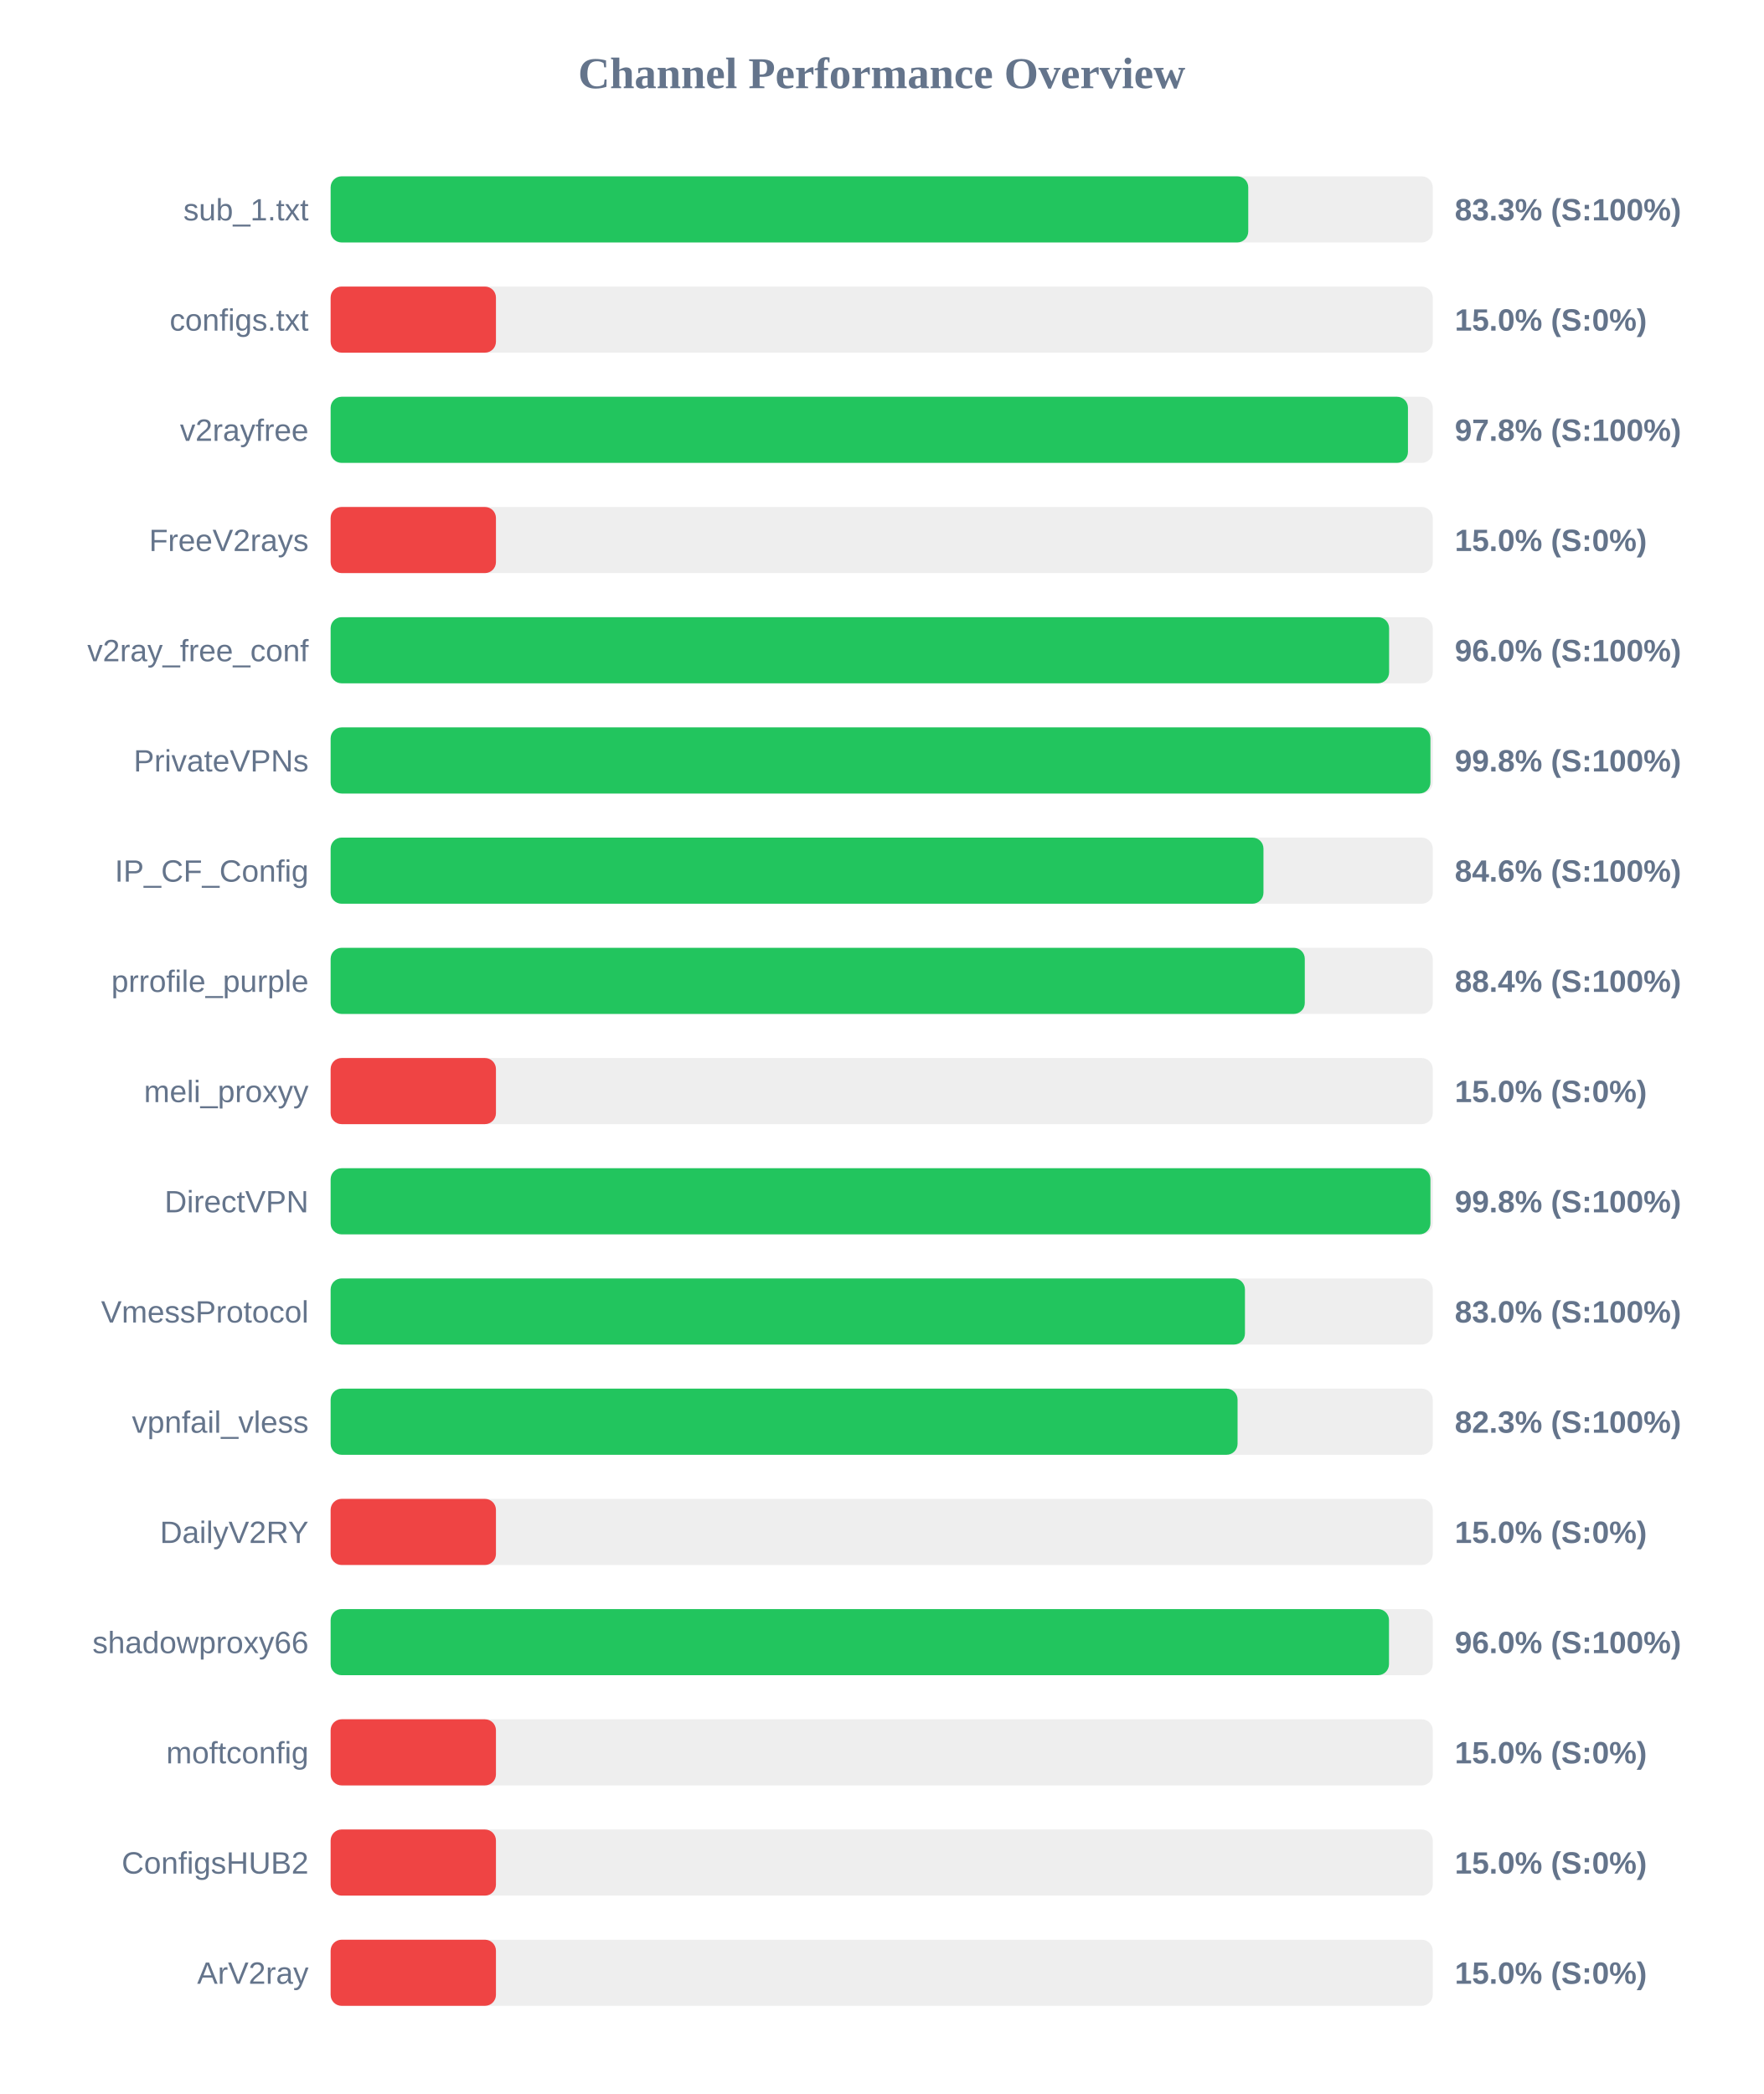
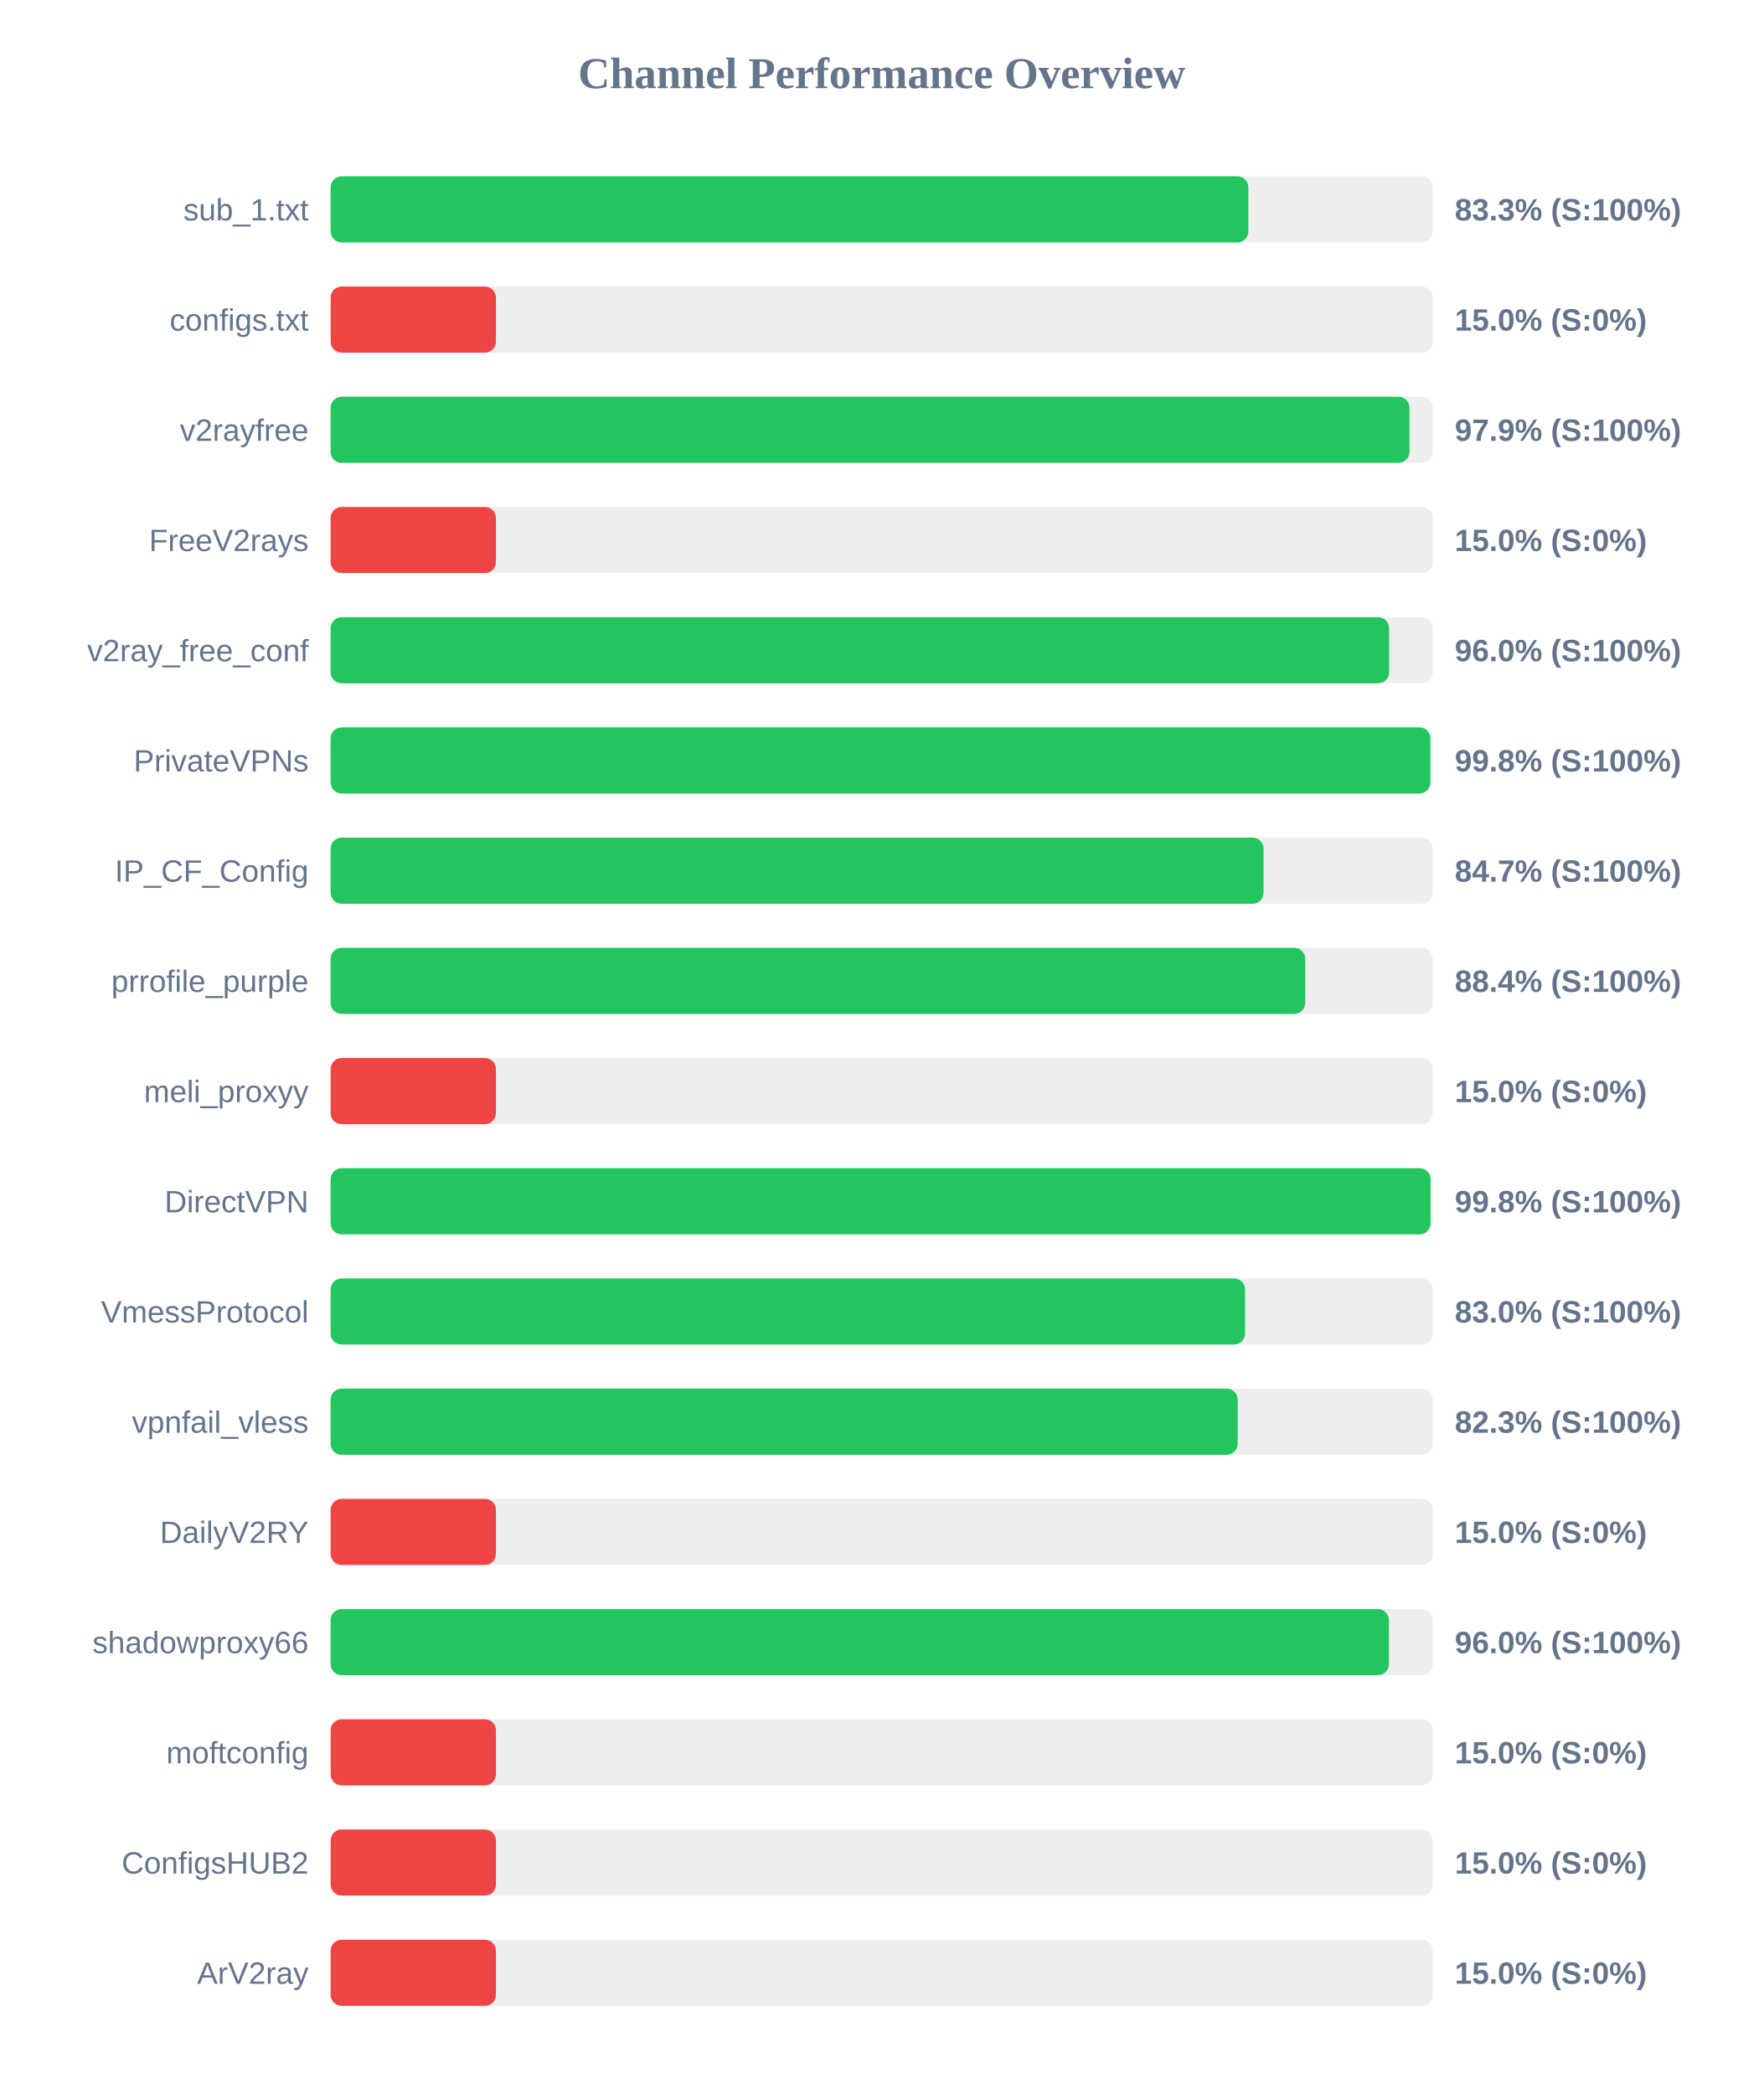
<svg xmlns="http://www.w3.org/2000/svg" width="800" height="950" version="1.1">
  <style>
        .row { font: 14px Arial; fill: #64748b; }
        .score { font: bold 14px Arial; fill: #64748b; }
    </style>
  <text x="400" y="40" text-anchor="middle" font-size="20px" font-weight="bold" fill="#64748b">Channel Performance Overview</text>
  <rect x="150" y="80" width="500" height="30" fill="#eee" rx="5" />
-   <rect x="150" y="80" width="416.3" height="30" fill="#22c55e" rx="5" />
+   <rect x="150" y="80" width="416.35" height="30" fill="#22c55e" rx="5" />
  <text x="140" y="100" text-anchor="end" class="row">sub_1.txt</text>
  <text x="660" y="100" text-anchor="start" class="score">83.3% (S:100%)</text>
  <rect x="150" y="130" width="500" height="30" fill="#eee" rx="5" />
  <rect x="150" y="130" width="75.0" height="30" fill="#ef4444" rx="5" />
  <text x="140" y="150" text-anchor="end" class="row">configs.txt</text>
  <text x="660" y="150" text-anchor="start" class="score">15.0% (S:0%)</text>
  <rect x="150" y="180" width="500" height="30" fill="#eee" rx="5" />
-   <rect x="150" y="180" width="488.75" height="30" fill="#22c55e" rx="5" />
+   <rect x="150" y="180" width="489.45" height="30" fill="#22c55e" rx="5" />
  <text x="140" y="200" text-anchor="end" class="row">v2rayfree</text>
-   <text x="660" y="200" text-anchor="start" class="score">97.8% (S:100%)</text>
+   <text x="660" y="200" text-anchor="start" class="score">97.9% (S:100%)</text>
  <rect x="150" y="230" width="500" height="30" fill="#eee" rx="5" />
  <rect x="150" y="230" width="75.0" height="30" fill="#ef4444" rx="5" />
  <text x="140" y="250" text-anchor="end" class="row">FreeV2rays</text>
  <text x="660" y="250" text-anchor="start" class="score">15.0% (S:0%)</text>
  <rect x="150" y="280" width="500" height="30" fill="#eee" rx="5" />
  <rect x="150" y="280" width="480.2" height="30" fill="#22c55e" rx="5" />
  <text x="140" y="300" text-anchor="end" class="row">v2ray_free_conf</text>
  <text x="660" y="300" text-anchor="start" class="score">96.0% (S:100%)</text>
  <rect x="150" y="330" width="500" height="30" fill="#eee" rx="5" />
-   <rect x="150" y="330" width="498.95" height="30" fill="#22c55e" rx="5" />
+   <rect x="150" y="330" width="498.9" height="30" fill="#22c55e" rx="5" />
  <text x="140" y="350" text-anchor="end" class="row">PrivateVPNs</text>
  <text x="660" y="350" text-anchor="start" class="score">99.8% (S:100%)</text>
  <rect x="150" y="380" width="500" height="30" fill="#eee" rx="5" />
-   <rect x="150" y="380" width="423.2" height="30" fill="#22c55e" rx="5" />
+   <rect x="150" y="380" width="423.25" height="30" fill="#22c55e" rx="5" />
  <text x="140" y="400" text-anchor="end" class="row">IP_CF_Config</text>
-   <text x="660" y="400" text-anchor="start" class="score">84.6% (S:100%)</text>
+   <text x="660" y="400" text-anchor="start" class="score">84.7% (S:100%)</text>
  <rect x="150" y="430" width="500" height="30" fill="#eee" rx="5" />
-   <rect x="150" y="430" width="441.95" height="30" fill="#22c55e" rx="5" />
+   <rect x="150" y="430" width="442.15" height="30" fill="#22c55e" rx="5" />
  <text x="140" y="450" text-anchor="end" class="row">prrofile_purple</text>
  <text x="660" y="450" text-anchor="start" class="score">88.4% (S:100%)</text>
  <rect x="150" y="480" width="500" height="30" fill="#eee" rx="5" />
  <rect x="150" y="480" width="75.0" height="30" fill="#ef4444" rx="5" />
  <text x="140" y="500" text-anchor="end" class="row">meli_proxyy</text>
  <text x="660" y="500" text-anchor="start" class="score">15.0% (S:0%)</text>
  <rect x="150" y="530" width="500" height="30" fill="#eee" rx="5" />
-   <rect x="150" y="530" width="498.95" height="30" fill="#22c55e" rx="5" />
+   <rect x="150" y="530" width="499.0" height="30" fill="#22c55e" rx="5" />
  <text x="140" y="550" text-anchor="end" class="row">DirectVPN</text>
  <text x="660" y="550" text-anchor="start" class="score">99.8% (S:100%)</text>
  <rect x="150" y="580" width="500" height="30" fill="#eee" rx="5" />
-   <rect x="150" y="580" width="414.8" height="30" fill="#22c55e" rx="5" />
+   <rect x="150" y="580" width="414.85" height="30" fill="#22c55e" rx="5" />
  <text x="140" y="600" text-anchor="end" class="row">VmessProtocol</text>
  <text x="660" y="600" text-anchor="start" class="score">83.0% (S:100%)</text>
  <rect x="150" y="630" width="500" height="30" fill="#eee" rx="5" />
-   <rect x="150" y="630" width="411.45" height="30" fill="#22c55e" rx="5" />
+   <rect x="150" y="630" width="411.5" height="30" fill="#22c55e" rx="5" />
  <text x="140" y="650" text-anchor="end" class="row">vpnfail_vless</text>
  <text x="660" y="650" text-anchor="start" class="score">82.3% (S:100%)</text>
  <rect x="150" y="680" width="500" height="30" fill="#eee" rx="5" />
  <rect x="150" y="680" width="75.0" height="30" fill="#ef4444" rx="5" />
  <text x="140" y="700" text-anchor="end" class="row">DailyV2RY</text>
  <text x="660" y="700" text-anchor="start" class="score">15.0% (S:0%)</text>
  <rect x="150" y="730" width="500" height="30" fill="#eee" rx="5" />
-   <rect x="150" y="730" width="480.15" height="30" fill="#22c55e" rx="5" />
+   <rect x="150" y="730" width="480.1" height="30" fill="#22c55e" rx="5" />
  <text x="140" y="750" text-anchor="end" class="row">shadowproxy66</text>
  <text x="660" y="750" text-anchor="start" class="score">96.0% (S:100%)</text>
  <rect x="150" y="780" width="500" height="30" fill="#eee" rx="5" />
  <rect x="150" y="780" width="75.0" height="30" fill="#ef4444" rx="5" />
  <text x="140" y="800" text-anchor="end" class="row">moftconfig</text>
  <text x="660" y="800" text-anchor="start" class="score">15.0% (S:0%)</text>
  <rect x="150" y="830" width="500" height="30" fill="#eee" rx="5" />
  <rect x="150" y="830" width="75.0" height="30" fill="#ef4444" rx="5" />
  <text x="140" y="850" text-anchor="end" class="row">ConfigsHUB2</text>
  <text x="660" y="850" text-anchor="start" class="score">15.0% (S:0%)</text>
  <rect x="150" y="880" width="500" height="30" fill="#eee" rx="5" />
  <rect x="150" y="880" width="75.0" height="30" fill="#ef4444" rx="5" />
  <text x="140" y="900" text-anchor="end" class="row">ArV2ray</text>
  <text x="660" y="900" text-anchor="start" class="score">15.0% (S:0%)</text>
</svg>
